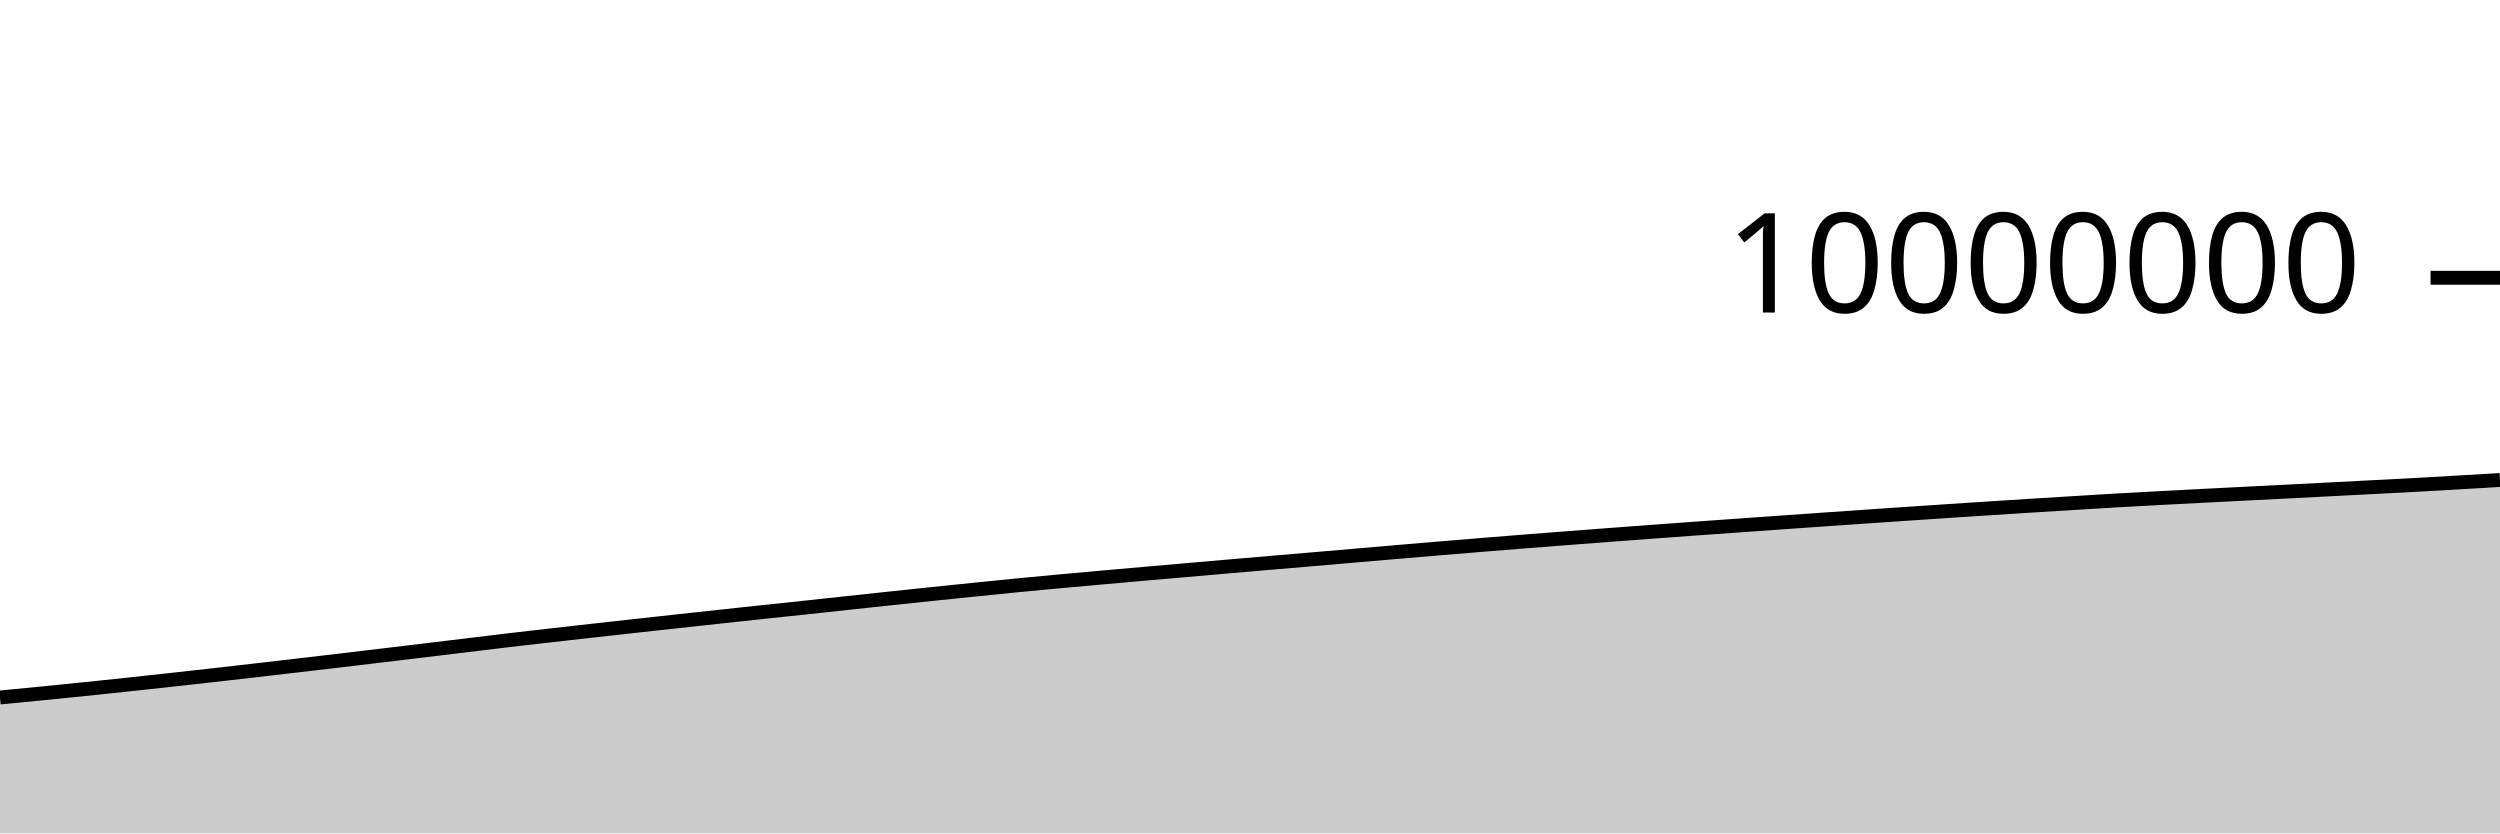
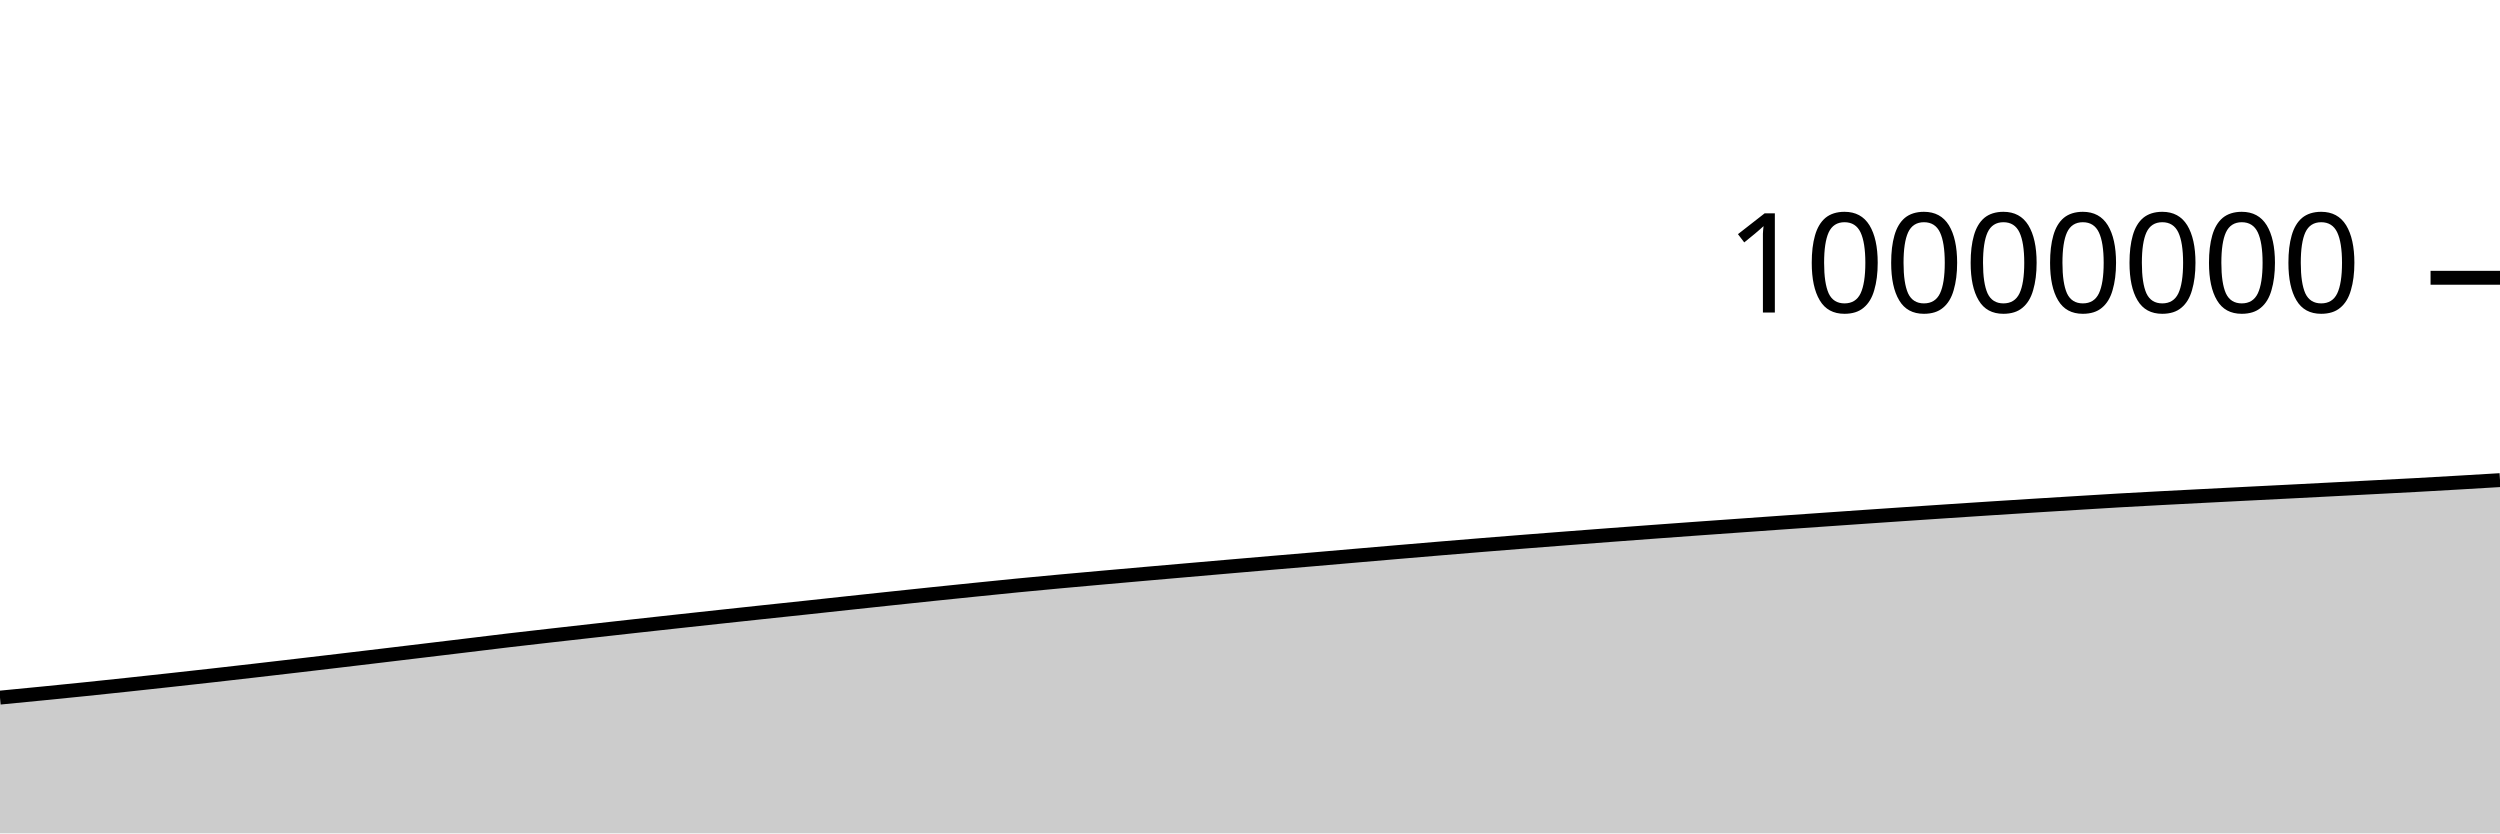
<svg xmlns="http://www.w3.org/2000/svg" viewBox="0 0 180 60">
  <g transform="translate(0,20)">
-     <path class="area" fill="rgba(0, 0, 0, 0.2)" d="M0,30.219C1.017,30.121,2.034,30.023,3.051,29.922C4.068,29.821,5.085,29.719,6.102,29.615C7.119,29.51,8.136,29.403,9.153,29.294C10.169,29.185,11.186,29.075,12.203,28.963C13.22,28.851,14.237,28.739,15.254,28.624C16.271,28.51,17.288,28.393,18.305,28.276C19.322,28.159,20.339,28.041,21.356,27.922C22.373,27.803,23.39,27.684,24.407,27.564C25.424,27.443,26.441,27.321,27.458,27.2C28.475,27.078,29.492,26.956,30.508,26.834C31.525,26.711,32.542,26.589,33.559,26.466C34.576,26.343,35.593,26.217,36.61,26.097C37.627,25.977,38.644,25.862,39.661,25.746C40.678,25.63,41.695,25.516,42.712,25.402C43.729,25.288,44.746,25.175,45.763,25.063C46.78,24.95,47.797,24.839,48.814,24.728C49.831,24.617,50.847,24.507,51.864,24.397C52.881,24.287,53.898,24.177,54.915,24.068C55.932,23.96,56.949,23.854,57.966,23.746C58.983,23.637,60,23.525,61.017,23.416C62.034,23.306,63.051,23.197,64.068,23.089C65.085,22.981,66.102,22.873,67.119,22.767C68.136,22.661,69.153,22.557,70.169,22.454C71.186,22.35,72.203,22.246,73.22,22.146C74.237,22.047,75.254,21.952,76.271,21.858C77.288,21.765,78.305,21.674,79.322,21.583C80.339,21.492,81.356,21.402,82.373,21.313C83.39,21.224,84.407,21.136,85.424,21.048C86.441,20.959,87.458,20.87,88.475,20.782C89.492,20.694,90.508,20.606,91.525,20.52C92.542,20.433,93.559,20.348,94.576,20.261C95.593,20.174,96.61,20.085,97.627,19.998C98.644,19.91,99.661,19.822,100.678,19.735C101.695,19.648,102.712,19.562,103.729,19.477C104.746,19.392,105.763,19.308,106.78,19.225C107.797,19.143,108.814,19.061,109.831,18.981C110.847,18.901,111.864,18.822,112.881,18.744C113.898,18.665,114.915,18.588,115.932,18.511C116.949,18.435,117.966,18.359,118.983,18.284C120,18.209,121.017,18.135,122.034,18.061C123.051,17.988,124.068,17.916,125.085,17.844C126.102,17.771,127.119,17.699,128.136,17.627C129.153,17.556,130.169,17.485,131.186,17.414C132.203,17.343,133.22,17.272,134.237,17.202C135.254,17.132,136.271,17.063,137.288,16.994C138.305,16.925,139.322,16.857,140.339,16.79C141.356,16.723,142.373,16.656,143.39,16.59C144.407,16.524,145.424,16.459,146.441,16.396C147.458,16.332,148.475,16.27,149.492,16.208C150.508,16.146,151.525,16.082,152.542,16.023C153.559,15.965,154.576,15.91,155.593,15.856C156.61,15.802,157.627,15.75,158.644,15.698C159.661,15.646,160.678,15.594,161.695,15.542C162.712,15.491,163.729,15.439,164.746,15.388C165.763,15.336,166.78,15.284,167.797,15.231C168.814,15.179,169.831,15.126,170.847,15.073C171.864,15.02,172.881,14.969,173.898,14.913C174.915,14.858,175.932,14.799,176.949,14.74C177.966,14.681,178.983,14.62,180,14.559L180,40C178.983,40,177.966,40,176.949,40C175.932,40,174.915,40,173.898,40C172.881,40,171.864,40,170.847,40C169.831,40,168.814,40,167.797,40C166.78,40,165.763,40,164.746,40C163.729,40,162.712,40,161.695,40C160.678,40,159.661,40,158.644,40C157.627,40,156.61,40,155.593,40C154.576,40,153.559,40,152.542,40C151.525,40,150.508,40,149.492,40C148.475,40,147.458,40,146.441,40C145.424,40,144.407,40,143.39,40C142.373,40,141.356,40,140.339,40C139.322,40,138.305,40,137.288,40C136.271,40,135.254,40,134.237,40C133.22,40,132.203,40,131.186,40C130.169,40,129.153,40,128.136,40C127.119,40,126.102,40,125.085,40C124.068,40,123.051,40,122.034,40C121.017,40,120,40,118.983,40C117.966,40,116.949,40,115.932,40C114.915,40,113.898,40,112.881,40C111.864,40,110.847,40,109.831,40C108.814,40,107.797,40,106.78,40C105.763,40,104.746,40,103.729,40C102.712,40,101.695,40,100.678,40C99.661,40,98.644,40,97.627,40C96.61,40,95.593,40,94.576,40C93.559,40,92.542,40,91.525,40C90.508,40,89.492,40,88.475,40C87.458,40,86.441,40,85.424,40C84.407,40,83.39,40,82.373,40C81.356,40,80.339,40,79.322,40C78.305,40,77.288,40,76.271,40C75.254,40,74.237,40,73.22,40C72.203,40,71.186,40,70.169,40C69.153,40,68.136,40,67.119,40C66.102,40,65.085,40,64.068,40C63.051,40,62.034,40,61.017,40C60,40,58.983,40,57.966,40C56.949,40,55.932,40,54.915,40C53.898,40,52.881,40,51.864,40C50.847,40,49.831,40,48.814,40C47.797,40,46.78,40,45.763,40C44.746,40,43.729,40,42.712,40C41.695,40,40.678,40,39.661,40C38.644,40,37.627,40,36.61,40C35.593,40,34.576,40,33.559,40C32.542,40,31.525,40,30.508,40C29.492,40,28.475,40,27.458,40C26.441,40,25.424,40,24.407,40C23.39,40,22.373,40,21.356,40C20.339,40,19.322,40,18.305,40C17.288,40,16.271,40,15.254,40C14.237,40,13.22,40,12.203,40C11.186,40,10.169,40,9.153,40C8.136,40,7.119,40,6.102,40C5.085,40,4.068,40,3.051,40C2.034,40,1.017,40,0,40Z" />
-     <path class="line" stroke="black" fill="none" d="M0,30.219C1.017,30.121,2.034,30.023,3.051,29.922C4.068,29.821,5.085,29.719,6.102,29.615C7.119,29.51,8.136,29.403,9.153,29.294C10.169,29.185,11.186,29.075,12.203,28.963C13.22,28.851,14.237,28.739,15.254,28.624C16.271,28.51,17.288,28.393,18.305,28.276C19.322,28.159,20.339,28.041,21.356,27.922C22.373,27.803,23.39,27.684,24.407,27.564C25.424,27.443,26.441,27.321,27.458,27.2C28.475,27.078,29.492,26.956,30.508,26.834C31.525,26.711,32.542,26.589,33.559,26.466C34.576,26.343,35.593,26.217,36.61,26.097C37.627,25.977,38.644,25.862,39.661,25.746C40.678,25.63,41.695,25.516,42.712,25.402C43.729,25.288,44.746,25.175,45.763,25.063C46.78,24.95,47.797,24.839,48.814,24.728C49.831,24.617,50.847,24.507,51.864,24.397C52.881,24.287,53.898,24.177,54.915,24.068C55.932,23.96,56.949,23.854,57.966,23.746C58.983,23.637,60,23.525,61.017,23.416C62.034,23.306,63.051,23.197,64.068,23.089C65.085,22.981,66.102,22.873,67.119,22.767C68.136,22.661,69.153,22.557,70.169,22.454C71.186,22.35,72.203,22.246,73.22,22.146C74.237,22.047,75.254,21.952,76.271,21.858C77.288,21.765,78.305,21.674,79.322,21.583C80.339,21.492,81.356,21.402,82.373,21.313C83.39,21.224,84.407,21.136,85.424,21.048C86.441,20.959,87.458,20.87,88.475,20.782C89.492,20.694,90.508,20.606,91.525,20.52C92.542,20.433,93.559,20.348,94.576,20.261C95.593,20.174,96.61,20.085,97.627,19.998C98.644,19.91,99.661,19.822,100.678,19.735C101.695,19.648,102.712,19.562,103.729,19.477C104.746,19.392,105.763,19.308,106.78,19.225C107.797,19.143,108.814,19.061,109.831,18.981C110.847,18.901,111.864,18.822,112.881,18.744C113.898,18.665,114.915,18.588,115.932,18.511C116.949,18.435,117.966,18.359,118.983,18.284C120,18.209,121.017,18.135,122.034,18.061C123.051,17.988,124.068,17.916,125.085,17.844C126.102,17.771,127.119,17.699,128.136,17.627C129.153,17.556,130.169,17.485,131.186,17.414C132.203,17.343,133.22,17.272,134.237,17.202C135.254,17.132,136.271,17.063,137.288,16.994C138.305,16.925,139.322,16.857,140.339,16.79C141.356,16.723,142.373,16.656,143.39,16.59C144.407,16.524,145.424,16.459,146.441,16.396C147.458,16.332,148.475,16.27,149.492,16.208C150.508,16.146,151.525,16.082,152.542,16.023C153.559,15.965,154.576,15.91,155.593,15.856C156.61,15.802,157.627,15.75,158.644,15.698C159.661,15.646,160.678,15.594,161.695,15.542C162.712,15.491,163.729,15.439,164.746,15.388C165.763,15.336,166.78,15.284,167.797,15.231C168.814,15.179,169.831,15.126,170.847,15.073C171.864,15.02,172.881,14.969,173.898,14.913C174.915,14.858,175.932,14.799,176.949,14.74C177.966,14.681,178.983,14.62,180,14.559" />
+     <path class="area" fill="rgba(0, 0, 0, 0.2)" d="M0,30.228C1.017,30.13,2.034,30.032,3.051,29.931C4.068,29.831,5.085,29.729,6.102,29.624C7.119,29.519,8.136,29.412,9.153,29.303C10.169,29.195,11.186,29.084,12.203,28.972C13.22,28.861,14.237,28.748,15.254,28.634C16.271,28.519,17.288,28.403,18.305,28.286C19.322,28.169,20.339,28.05,21.356,27.932C22.373,27.813,23.39,27.694,24.407,27.573C25.424,27.453,26.441,27.331,27.458,27.209C28.475,27.087,29.492,26.965,30.508,26.843C31.525,26.721,32.542,26.598,33.559,26.476C34.576,26.353,35.593,26.226,36.61,26.106C37.627,25.986,38.644,25.872,39.661,25.756C40.678,25.64,41.695,25.526,42.712,25.412C43.729,25.298,44.746,25.185,45.763,25.072C46.78,24.96,47.797,24.848,48.814,24.737C49.831,24.626,50.847,24.516,51.864,24.406C52.881,24.296,53.898,24.186,54.915,24.078C55.932,23.969,56.949,23.864,57.966,23.755C58.983,23.647,60,23.535,61.017,23.425C62.034,23.316,63.051,23.207,64.068,23.099C65.085,22.991,66.102,22.883,67.119,22.777C68.136,22.671,69.153,22.567,70.169,22.464C71.186,22.36,72.203,22.255,73.22,22.156C74.237,22.057,75.254,21.962,76.271,21.868C77.288,21.774,78.305,21.684,79.322,21.593C80.339,21.502,81.356,21.412,82.373,21.323C83.39,21.234,84.407,21.146,85.424,21.057C86.441,20.969,87.458,20.88,88.475,20.792C89.492,20.704,90.508,20.616,91.525,20.529C92.542,20.443,93.559,20.358,94.576,20.271C95.593,20.184,96.61,20.095,97.627,20.007C98.644,19.92,99.661,19.832,100.678,19.745C101.695,19.658,102.712,19.572,103.729,19.487C104.746,19.402,105.763,19.318,106.78,19.235C107.797,19.152,108.814,19.071,109.831,18.991C110.847,18.911,111.864,18.832,112.881,18.754C113.898,18.675,114.915,18.598,115.932,18.521C116.949,18.445,117.966,18.369,118.983,18.294C120,18.219,121.017,18.145,122.034,18.071C123.051,17.998,124.068,17.926,125.085,17.854C126.102,17.781,127.119,17.709,128.136,17.637C129.153,17.566,130.169,17.495,131.186,17.424C132.203,17.353,133.22,17.282,134.237,17.212C135.254,17.142,136.271,17.073,137.288,17.004C138.305,16.935,139.322,16.867,140.339,16.8C141.356,16.733,142.373,16.666,143.39,16.6C144.407,16.534,145.424,16.469,146.441,16.406C147.458,16.342,148.475,16.28,149.492,16.218C150.508,16.156,151.525,16.092,152.542,16.033C153.559,15.975,154.576,15.92,155.593,15.866C156.61,15.812,157.627,15.76,158.644,15.708C159.661,15.656,160.678,15.604,161.695,15.552C162.712,15.501,163.729,15.45,164.746,15.398C165.763,15.346,166.78,15.294,167.797,15.241C168.814,15.189,169.831,15.136,170.847,15.083C171.864,15.03,172.881,14.979,173.898,14.924C174.915,14.868,175.932,14.809,176.949,14.75C177.966,14.691,178.983,14.63,180,14.569L180,40C178.983,40,177.966,40,176.949,40C175.932,40,174.915,40,173.898,40C172.881,40,171.864,40,170.847,40C169.831,40,168.814,40,167.797,40C166.78,40,165.763,40,164.746,40C163.729,40,162.712,40,161.695,40C160.678,40,159.661,40,158.644,40C157.627,40,156.61,40,155.593,40C154.576,40,153.559,40,152.542,40C151.525,40,150.508,40,149.492,40C148.475,40,147.458,40,146.441,40C145.424,40,144.407,40,143.39,40C142.373,40,141.356,40,140.339,40C139.322,40,138.305,40,137.288,40C136.271,40,135.254,40,134.237,40C133.22,40,132.203,40,131.186,40C130.169,40,129.153,40,128.136,40C127.119,40,126.102,40,125.085,40C124.068,40,123.051,40,122.034,40C121.017,40,120,40,118.983,40C117.966,40,116.949,40,115.932,40C114.915,40,113.898,40,112.881,40C111.864,40,110.847,40,109.831,40C108.814,40,107.797,40,106.78,40C105.763,40,104.746,40,103.729,40C102.712,40,101.695,40,100.678,40C99.661,40,98.644,40,97.627,40C96.61,40,95.593,40,94.576,40C93.559,40,92.542,40,91.525,40C90.508,40,89.492,40,88.475,40C87.458,40,86.441,40,85.424,40C84.407,40,83.39,40,82.373,40C81.356,40,80.339,40,79.322,40C78.305,40,77.288,40,76.271,40C75.254,40,74.237,40,73.22,40C72.203,40,71.186,40,70.169,40C69.153,40,68.136,40,67.119,40C66.102,40,65.085,40,64.068,40C63.051,40,62.034,40,61.017,40C60,40,58.983,40,57.966,40C56.949,40,55.932,40,54.915,40C53.898,40,52.881,40,51.864,40C50.847,40,49.831,40,48.814,40C47.797,40,46.78,40,45.763,40C44.746,40,43.729,40,42.712,40C41.695,40,40.678,40,39.661,40C38.644,40,37.627,40,36.61,40C35.593,40,34.576,40,33.559,40C32.542,40,31.525,40,30.508,40C29.492,40,28.475,40,27.458,40C26.441,40,25.424,40,24.407,40C23.39,40,22.373,40,21.356,40C20.339,40,19.322,40,18.305,40C17.288,40,16.271,40,15.254,40C14.237,40,13.22,40,12.203,40C11.186,40,10.169,40,9.153,40C8.136,40,7.119,40,6.102,40C5.085,40,4.068,40,3.051,40C2.034,40,1.017,40,0,40Z" />
+     <path class="line" stroke="black" fill="none" d="M0,30.228C1.017,30.13,2.034,30.032,3.051,29.931C4.068,29.831,5.085,29.729,6.102,29.624C7.119,29.519,8.136,29.412,9.153,29.303C10.169,29.195,11.186,29.084,12.203,28.972C13.22,28.861,14.237,28.748,15.254,28.634C16.271,28.519,17.288,28.403,18.305,28.286C19.322,28.169,20.339,28.05,21.356,27.932C22.373,27.813,23.39,27.694,24.407,27.573C25.424,27.453,26.441,27.331,27.458,27.209C28.475,27.087,29.492,26.965,30.508,26.843C31.525,26.721,32.542,26.598,33.559,26.476C34.576,26.353,35.593,26.226,36.61,26.106C37.627,25.986,38.644,25.872,39.661,25.756C40.678,25.64,41.695,25.526,42.712,25.412C43.729,25.298,44.746,25.185,45.763,25.072C46.78,24.96,47.797,24.848,48.814,24.737C49.831,24.626,50.847,24.516,51.864,24.406C52.881,24.296,53.898,24.186,54.915,24.078C55.932,23.969,56.949,23.864,57.966,23.755C58.983,23.647,60,23.535,61.017,23.425C62.034,23.316,63.051,23.207,64.068,23.099C65.085,22.991,66.102,22.883,67.119,22.777C68.136,22.671,69.153,22.567,70.169,22.464C71.186,22.36,72.203,22.255,73.22,22.156C74.237,22.057,75.254,21.962,76.271,21.868C77.288,21.774,78.305,21.684,79.322,21.593C80.339,21.502,81.356,21.412,82.373,21.323C83.39,21.234,84.407,21.146,85.424,21.057C86.441,20.969,87.458,20.88,88.475,20.792C89.492,20.704,90.508,20.616,91.525,20.529C92.542,20.443,93.559,20.358,94.576,20.271C95.593,20.184,96.61,20.095,97.627,20.007C98.644,19.92,99.661,19.832,100.678,19.745C101.695,19.658,102.712,19.572,103.729,19.487C104.746,19.402,105.763,19.318,106.78,19.235C107.797,19.152,108.814,19.071,109.831,18.991C110.847,18.911,111.864,18.832,112.881,18.754C113.898,18.675,114.915,18.598,115.932,18.521C116.949,18.445,117.966,18.369,118.983,18.294C120,18.219,121.017,18.145,122.034,18.071C123.051,17.998,124.068,17.926,125.085,17.854C126.102,17.781,127.119,17.709,128.136,17.637C129.153,17.566,130.169,17.495,131.186,17.424C132.203,17.353,133.22,17.282,134.237,17.212C135.254,17.142,136.271,17.073,137.288,17.004C138.305,16.935,139.322,16.867,140.339,16.8C141.356,16.733,142.373,16.666,143.39,16.6C144.407,16.534,145.424,16.469,146.441,16.406C147.458,16.342,148.475,16.28,149.492,16.218C150.508,16.156,151.525,16.092,152.542,16.033C153.559,15.975,154.576,15.92,155.593,15.866C156.61,15.812,157.627,15.76,158.644,15.708C159.661,15.656,160.678,15.604,161.695,15.552C162.712,15.501,163.729,15.45,164.746,15.398C165.763,15.346,166.78,15.294,167.797,15.241C168.814,15.189,169.831,15.136,170.847,15.083C171.864,15.03,172.881,14.979,173.898,14.924C174.915,14.868,175.932,14.809,176.949,14.75C177.966,14.691,178.983,14.63,180,14.569" />
    <path class="axis-ceiling" stroke-width="1" stroke="black" fill="none" d="M175,0L180,0" />
    <text class="axis-ceiling-label" font-family="sans-serif" text-anchor="end" font-size="10px" x="170" y="2.5">10000000</text>
  </g>
</svg>
